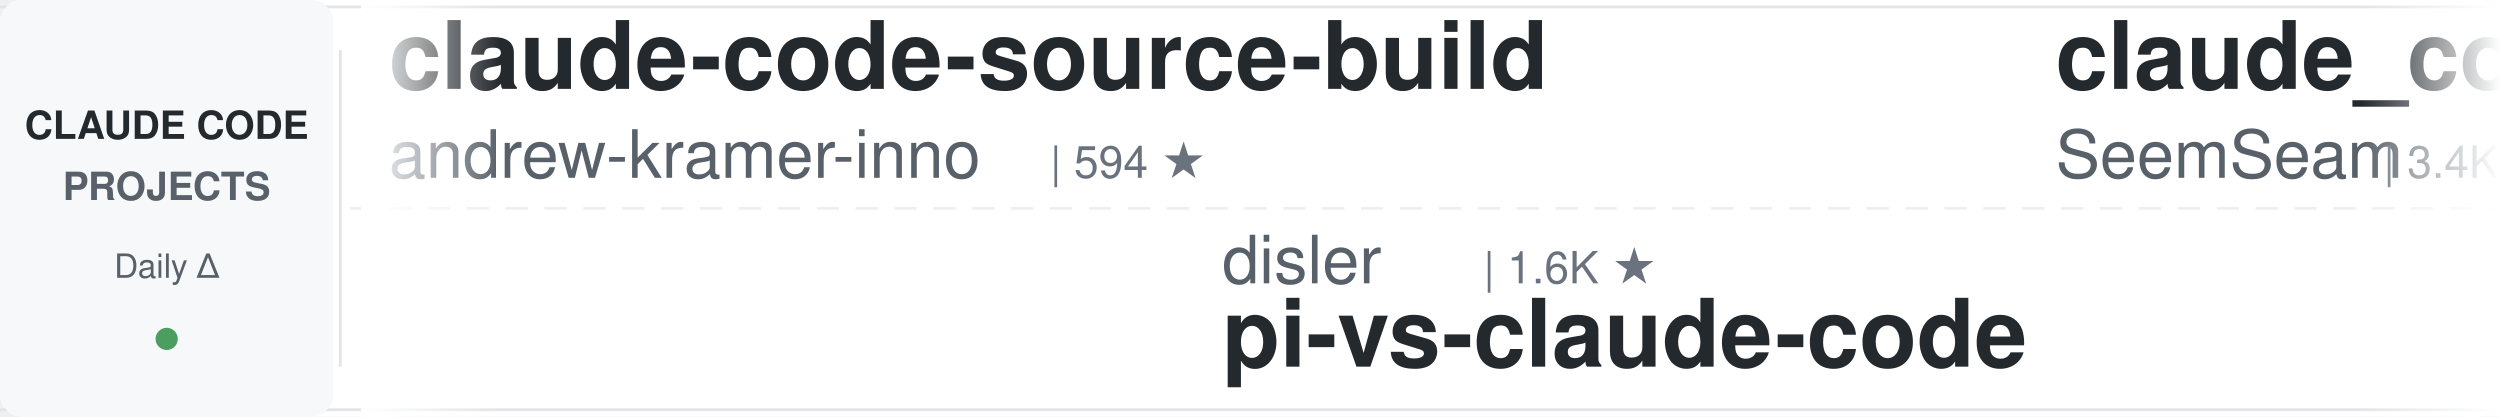
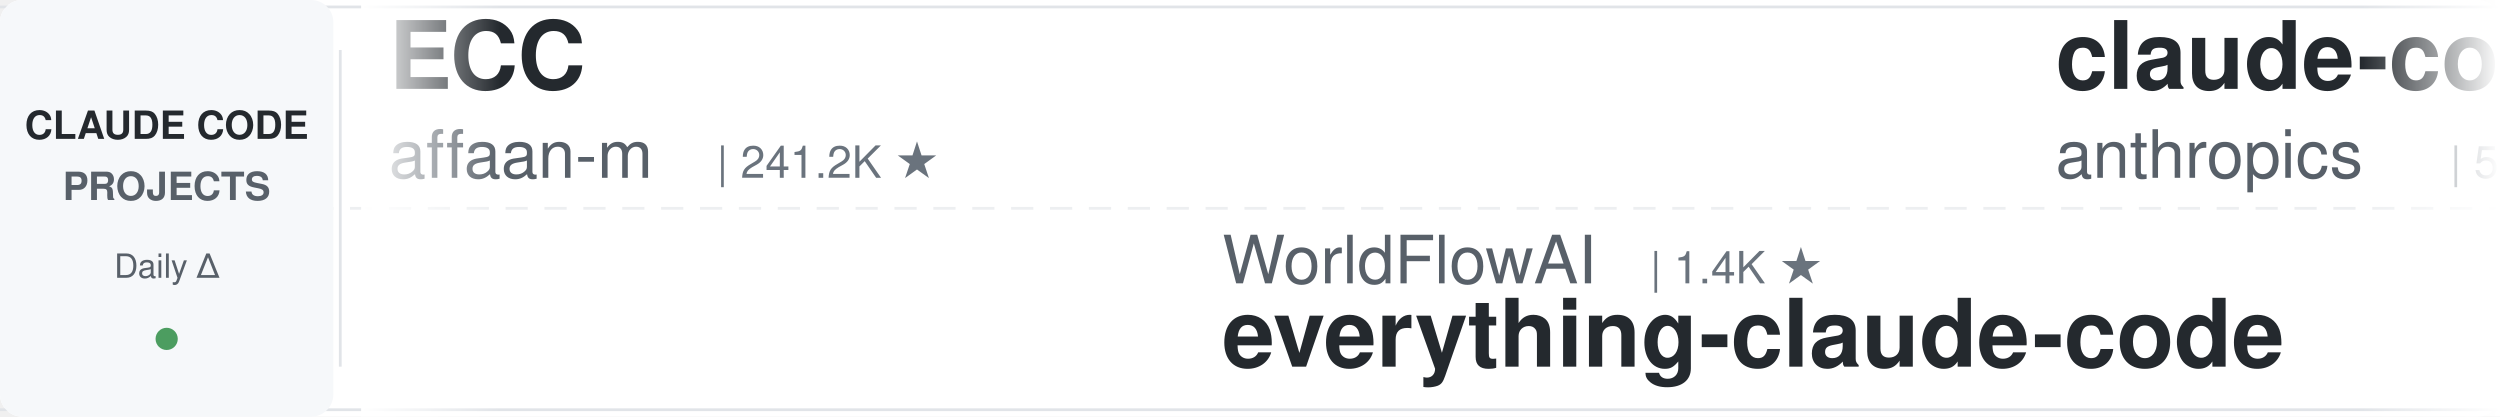
<svg xmlns="http://www.w3.org/2000/svg" width="900" height="150">
  <defs>
    <linearGradient id="leftFade" x1="0%" y1="0%" x2="100%" y2="0%">
      <stop offset="0%" style="stop-color:#ffffff;stop-opacity:1" />
      <stop offset="100%" style="stop-color:#ffffff;stop-opacity:0" />
    </linearGradient>
    <linearGradient id="rightFade" x1="0%" y1="0%" x2="100%" y2="0%">
      <stop offset="0%" style="stop-color:#ffffff;stop-opacity:0" />
      <stop offset="100%" style="stop-color:#ffffff;stop-opacity:1" />
    </linearGradient>
  </defs>
  <rect width="900" height="150" fill="#ffffff" rx="8" />
  <rect x="0" y="2" width="900" height="1" fill="#e1e4e8" />
  <rect x="0" y="147" width="900" height="1" fill="#e1e4e8" />
  <line x1="0" y1="75" x2="900" y2="75" stroke="#e1e4e8" stroke-width="1" stroke-dasharray="8 6" opacity="0.6" />
  <rect x="0" y="0" width="120" height="150" fill="#f6f8fa" rx="8" />
  <text x="60" y="50" font-family="-apple-system, BlinkMacSystemFont, 'Segoe UI', Helvetica, Arial, sans-serif" font-size="14" font-weight="600" fill="#24292e" text-anchor="middle">CLAUDE CODE</text>
  <text x="60" y="72" font-family="-apple-system, BlinkMacSystemFont, 'Segoe UI', Helvetica, Arial, sans-serif" font-size="14" font-weight="600" fill="#586069" text-anchor="middle">PROJECTS</text>
  <text x="60" y="100" font-family="-apple-system, BlinkMacSystemFont, 'Segoe UI', Helvetica, Arial, sans-serif" font-size="12" font-weight="500" fill="#586069" text-anchor="middle">Daily Δ</text>
  <circle cx="60" cy="122" r="4" fill="#22863a" opacity="0.8" />
  <rect x="122" y="18" width="1" height="114" fill="#e1e4e8" />
  <clipPath id="tickerClip">
    <rect x="130" y="0" width="770" height="150" />
  </clipPath>
  <g clip-path="url(#tickerClip)">
    <g id="tickerItems">
      <animateTransform attributeName="transform" attributeType="XML" type="translate" from="0 0" to="-3000 0" dur="54s" repeatCount="indefinite" />
      <g transform="translate(0, 0)">
-         <text x="140" y="32" font-family="-apple-system, BlinkMacSystemFont, 'Segoe UI', Helvetica, Arial, sans-serif" font-size="34" font-weight="600" fill="#24292e">claude-code-source-build</text>
-         <text x="140" y="64" font-family="-apple-system, BlinkMacSystemFont, 'Segoe UI', Helvetica, Arial, sans-serif" font-size="24" font-weight="400" fill="#586069">andrew-kramer-inno</text>
-         <text x="378" y="64" font-family="-apple-system, BlinkMacSystemFont, 'Segoe UI', Helvetica, Arial, sans-serif" font-size="16" font-weight="500" fill="#6a737d">| 594 ★</text>
+         <text x="140" y="32" font-family="-apple-system, BlinkMacSystemFont, 'Segoe UI', Helvetica, Arial, sans-serif" font-size="34" font-weight="600" fill="#24292e">ECC</text>
+         <text x="140" y="64" font-family="-apple-system, BlinkMacSystemFont, 'Segoe UI', Helvetica, Arial, sans-serif" font-size="24" font-weight="400" fill="#586069">affaan-m</text>
+         <text x="258" y="64" font-family="-apple-system, BlinkMacSystemFont, 'Segoe UI', Helvetica, Arial, sans-serif" font-size="16" font-weight="500" fill="#6a737d">| 241.2K ★</text>
      </g>
      <g transform="translate(300, 0)">
-         <text x="140" y="102" font-family="-apple-system, BlinkMacSystemFont, 'Segoe UI', Helvetica, Arial, sans-serif" font-size="24" font-weight="400" fill="#586069">disler</text>
-         <text x="234" y="102" font-family="-apple-system, BlinkMacSystemFont, 'Segoe UI', Helvetica, Arial, sans-serif" font-size="16" font-weight="500" fill="#6a737d">| 1.6K ★</text>
-         <text x="140" y="132" font-family="-apple-system, BlinkMacSystemFont, 'Segoe UI', Helvetica, Arial, sans-serif" font-size="34" font-weight="600" fill="#24292e">pi-vs-claude-code</text>
+         <text x="140" y="102" font-family="-apple-system, BlinkMacSystemFont, 'Segoe UI', Helvetica, Arial, sans-serif" font-size="24" font-weight="400" fill="#586069">WorldFlowAI</text>
+         <text x="294" y="102" font-family="-apple-system, BlinkMacSystemFont, 'Segoe UI', Helvetica, Arial, sans-serif" font-size="16" font-weight="500" fill="#6a737d">| 1.4K ★</text>
+         <text x="140" y="132" font-family="-apple-system, BlinkMacSystemFont, 'Segoe UI', Helvetica, Arial, sans-serif" font-size="34" font-weight="600" fill="#24292e">everything-claude-code</text>
      </g>
      <g transform="translate(600, 0)">
-         <text x="140" y="32" font-family="-apple-system, BlinkMacSystemFont, 'Segoe UI', Helvetica, Arial, sans-serif" font-size="34" font-weight="600" fill="#24292e">claude_codex_bridge</text>
-         <text x="140" y="64" font-family="-apple-system, BlinkMacSystemFont, 'Segoe UI', Helvetica, Arial, sans-serif" font-size="24" font-weight="400" fill="#586069">SeemSeam</text>
-         <text x="258" y="64" font-family="-apple-system, BlinkMacSystemFont, 'Segoe UI', Helvetica, Arial, sans-serif" font-size="16" font-weight="500" fill="#6a737d">| 3.4K ★</text>
-       </g>
-       <g transform="translate(900, 0)">
-         <text x="140" y="102" font-family="-apple-system, BlinkMacSystemFont, 'Segoe UI', Helvetica, Arial, sans-serif" font-size="24" font-weight="400" fill="#586069">Chachamaru127</text>
-         <text x="318" y="102" font-family="-apple-system, BlinkMacSystemFont, 'Segoe UI', Helvetica, Arial, sans-serif" font-size="16" font-weight="500" fill="#6a737d">| 3.1K ★</text>
-         <text x="140" y="132" font-family="-apple-system, BlinkMacSystemFont, 'Segoe UI', Helvetica, Arial, sans-serif" font-size="34" font-weight="600" fill="#24292e">claude-code-harness</text>
-       </g>
-       <g transform="translate(1200, 0)">
-         <text x="140" y="32" font-family="-apple-system, BlinkMacSystemFont, 'Segoe UI', Helvetica, Arial, sans-serif" font-size="34" font-weight="600" fill="#24292e">awesome-claude-code-plug...</text>
-         <text x="140" y="64" font-family="-apple-system, BlinkMacSystemFont, 'Segoe UI', Helvetica, Arial, sans-serif" font-size="24" font-weight="400" fill="#586069">ccplugins</text>
-         <text x="270" y="64" font-family="-apple-system, BlinkMacSystemFont, 'Segoe UI', Helvetica, Arial, sans-serif" font-size="16" font-weight="500" fill="#6a737d">| 921 ★</text>
-       </g>
-       <g transform="translate(1500, 0)">
-         <text x="140" y="102" font-family="-apple-system, BlinkMacSystemFont, 'Segoe UI', Helvetica, Arial, sans-serif" font-size="24" font-weight="400" fill="#586069">ponponon</text>
-         <text x="258" y="102" font-family="-apple-system, BlinkMacSystemFont, 'Segoe UI', Helvetica, Arial, sans-serif" font-size="16" font-weight="500" fill="#6a737d">| 2.3K ★</text>
-         <text x="140" y="132" font-family="-apple-system, BlinkMacSystemFont, 'Segoe UI', Helvetica, Arial, sans-serif" font-size="34" font-weight="600" fill="#24292e">claude_code_src</text>
-       </g>
-       <g transform="translate(1800, 0)">
        <text x="140" y="32" font-family="-apple-system, BlinkMacSystemFont, 'Segoe UI', Helvetica, Arial, sans-serif" font-size="34" font-weight="600" fill="#24292e">claude-code-security-rev...</text>
        <text x="140" y="64" font-family="-apple-system, BlinkMacSystemFont, 'Segoe UI', Helvetica, Arial, sans-serif" font-size="24" font-weight="400" fill="#586069">anthropics</text>
        <text x="282" y="64" font-family="-apple-system, BlinkMacSystemFont, 'Segoe UI', Helvetica, Arial, sans-serif" font-size="16" font-weight="500" fill="#6a737d">| 5.9K ★</text>
      </g>
+       <g transform="translate(900, 0)">
+         <text x="140" y="102" font-family="-apple-system, BlinkMacSystemFont, 'Segoe UI', Helvetica, Arial, sans-serif" font-size="24" font-weight="400" fill="#586069">hangsman</text>
+         <text x="258" y="102" font-family="-apple-system, BlinkMacSystemFont, 'Segoe UI', Helvetica, Arial, sans-serif" font-size="16" font-weight="500" fill="#6a737d">| 791 ★</text>
+         <text x="140" y="132" font-family="-apple-system, BlinkMacSystemFont, 'Segoe UI', Helvetica, Arial, sans-serif" font-size="34" font-weight="600" fill="#24292e">claude-code-source</text>
+       </g>
+       <g transform="translate(1200, 0)">
+         <text x="140" y="32" font-family="-apple-system, BlinkMacSystemFont, 'Segoe UI', Helvetica, Arial, sans-serif" font-size="34" font-weight="600" fill="#24292e">claude-code-reverse</text>
+         <text x="140" y="64" font-family="-apple-system, BlinkMacSystemFont, 'Segoe UI', Helvetica, Arial, sans-serif" font-size="24" font-weight="400" fill="#586069">Yuyz0112</text>
+         <text x="258" y="64" font-family="-apple-system, BlinkMacSystemFont, 'Segoe UI', Helvetica, Arial, sans-serif" font-size="16" font-weight="500" fill="#6a737d">| 2.4K ★</text>
+       </g>
+       <g transform="translate(1500, 0)">
+         <text x="140" y="102" font-family="-apple-system, BlinkMacSystemFont, 'Segoe UI', Helvetica, Arial, sans-serif" font-size="24" font-weight="400" fill="#586069">shanraisshan</text>
+         <text x="306" y="102" font-family="-apple-system, BlinkMacSystemFont, 'Segoe UI', Helvetica, Arial, sans-serif" font-size="16" font-weight="500" fill="#6a737d">| 64.8K ★</text>
+         <text x="140" y="132" font-family="-apple-system, BlinkMacSystemFont, 'Segoe UI', Helvetica, Arial, sans-serif" font-size="34" font-weight="600" fill="#24292e">claude-code-best-practic...</text>
+       </g>
+       <g transform="translate(1800, 0)">
+         <text x="140" y="32" font-family="-apple-system, BlinkMacSystemFont, 'Segoe UI', Helvetica, Arial, sans-serif" font-size="34" font-weight="600" fill="#24292e">claude-code-guide</text>
+         <text x="140" y="64" font-family="-apple-system, BlinkMacSystemFont, 'Segoe UI', Helvetica, Arial, sans-serif" font-size="24" font-weight="400" fill="#586069">zebbern</text>
+         <text x="246" y="64" font-family="-apple-system, BlinkMacSystemFont, 'Segoe UI', Helvetica, Arial, sans-serif" font-size="16" font-weight="500" fill="#6a737d">| 4.6K ★</text>
+       </g>
      <g transform="translate(2100, 0)">
-         <text x="140" y="102" font-family="-apple-system, BlinkMacSystemFont, 'Segoe UI', Helvetica, Arial, sans-serif" font-size="24" font-weight="400" fill="#586069">xu-xiang</text>
-         <text x="258" y="102" font-family="-apple-system, BlinkMacSystemFont, 'Segoe UI', Helvetica, Arial, sans-serif" font-size="16" font-weight="500" fill="#6a737d">| 1.9K ★</text>
-         <text x="140" y="132" font-family="-apple-system, BlinkMacSystemFont, 'Segoe UI', Helvetica, Arial, sans-serif" font-size="34" font-weight="600" fill="#24292e">everything-claude-code-z...</text>
+         <text x="140" y="102" font-family="-apple-system, BlinkMacSystemFont, 'Segoe UI', Helvetica, Arial, sans-serif" font-size="24" font-weight="400" fill="#586069">OneRedOak</text>
+         <text x="270" y="102" font-family="-apple-system, BlinkMacSystemFont, 'Segoe UI', Helvetica, Arial, sans-serif" font-size="16" font-weight="500" fill="#6a737d">| 3.9K ★</text>
+         <text x="140" y="132" font-family="-apple-system, BlinkMacSystemFont, 'Segoe UI', Helvetica, Arial, sans-serif" font-size="34" font-weight="600" fill="#24292e">claude-code-workflows</text>
      </g>
      <g transform="translate(2400, 0)">
-         <text x="140" y="32" font-family="-apple-system, BlinkMacSystemFont, 'Segoe UI', Helvetica, Arial, sans-serif" font-size="34" font-weight="600" fill="#24292e">claude-code-rev</text>
-         <text x="140" y="64" font-family="-apple-system, BlinkMacSystemFont, 'Segoe UI', Helvetica, Arial, sans-serif" font-size="24" font-weight="400" fill="#586069">oboard</text>
-         <text x="234" y="64" font-family="-apple-system, BlinkMacSystemFont, 'Segoe UI', Helvetica, Arial, sans-serif" font-size="16" font-weight="500" fill="#6a737d">| 3.3K ★</text>
+         <text x="140" y="32" font-family="-apple-system, BlinkMacSystemFont, 'Segoe UI', Helvetica, Arial, sans-serif" font-size="34" font-weight="600" fill="#24292e">claude-coder</text>
+         <text x="140" y="64" font-family="-apple-system, BlinkMacSystemFont, 'Segoe UI', Helvetica, Arial, sans-serif" font-size="24" font-weight="400" fill="#586069">kodu-ai</text>
+         <text x="246" y="64" font-family="-apple-system, BlinkMacSystemFont, 'Segoe UI', Helvetica, Arial, sans-serif" font-size="16" font-weight="500" fill="#6a737d">| 5.2K ★</text>
      </g>
      <g transform="translate(2700, 0)">
-         <text x="140" y="102" font-family="-apple-system, BlinkMacSystemFont, 'Segoe UI', Helvetica, Arial, sans-serif" font-size="24" font-weight="400" fill="#586069">Cranot</text>
-         <text x="234" y="102" font-family="-apple-system, BlinkMacSystemFont, 'Segoe UI', Helvetica, Arial, sans-serif" font-size="16" font-weight="500" fill="#6a737d">| 2.9K ★</text>
-         <text x="140" y="132" font-family="-apple-system, BlinkMacSystemFont, 'Segoe UI', Helvetica, Arial, sans-serif" font-size="34" font-weight="600" fill="#24292e">claude-code-guide</text>
+         <text x="140" y="102" font-family="-apple-system, BlinkMacSystemFont, 'Segoe UI', Helvetica, Arial, sans-serif" font-size="24" font-weight="400" fill="#586069">frankbria</text>
+         <text x="270" y="102" font-family="-apple-system, BlinkMacSystemFont, 'Segoe UI', Helvetica, Arial, sans-serif" font-size="16" font-weight="500" fill="#6a737d">| 9.6K ★</text>
+         <text x="140" y="132" font-family="-apple-system, BlinkMacSystemFont, 'Segoe UI', Helvetica, Arial, sans-serif" font-size="34" font-weight="600" fill="#24292e">ralph-claude-code</text>
      </g>
      <g transform="translate(3000, 0)">
-         <text x="140" y="32" font-family="-apple-system, BlinkMacSystemFont, 'Segoe UI', Helvetica, Arial, sans-serif" font-size="34" font-weight="600" fill="#24292e">claude-code-source-build</text>
-         <text x="140" y="64" font-family="-apple-system, BlinkMacSystemFont, 'Segoe UI', Helvetica, Arial, sans-serif" font-size="24" font-weight="400" fill="#586069">andrew-kramer-inno</text>
-         <text x="378" y="64" font-family="-apple-system, BlinkMacSystemFont, 'Segoe UI', Helvetica, Arial, sans-serif" font-size="16" font-weight="500" fill="#6a737d">| 594 ★</text>
+         <text x="140" y="32" font-family="-apple-system, BlinkMacSystemFont, 'Segoe UI', Helvetica, Arial, sans-serif" font-size="34" font-weight="600" fill="#24292e">ECC</text>
+         <text x="140" y="64" font-family="-apple-system, BlinkMacSystemFont, 'Segoe UI', Helvetica, Arial, sans-serif" font-size="24" font-weight="400" fill="#586069">affaan-m</text>
+         <text x="258" y="64" font-family="-apple-system, BlinkMacSystemFont, 'Segoe UI', Helvetica, Arial, sans-serif" font-size="16" font-weight="500" fill="#6a737d">| 241.2K ★</text>
      </g>
      <g transform="translate(3300, 0)">
-         <text x="140" y="102" font-family="-apple-system, BlinkMacSystemFont, 'Segoe UI', Helvetica, Arial, sans-serif" font-size="24" font-weight="400" fill="#586069">disler</text>
-         <text x="234" y="102" font-family="-apple-system, BlinkMacSystemFont, 'Segoe UI', Helvetica, Arial, sans-serif" font-size="16" font-weight="500" fill="#6a737d">| 1.6K ★</text>
-         <text x="140" y="132" font-family="-apple-system, BlinkMacSystemFont, 'Segoe UI', Helvetica, Arial, sans-serif" font-size="34" font-weight="600" fill="#24292e">pi-vs-claude-code</text>
+         <text x="140" y="102" font-family="-apple-system, BlinkMacSystemFont, 'Segoe UI', Helvetica, Arial, sans-serif" font-size="24" font-weight="400" fill="#586069">WorldFlowAI</text>
+         <text x="294" y="102" font-family="-apple-system, BlinkMacSystemFont, 'Segoe UI', Helvetica, Arial, sans-serif" font-size="16" font-weight="500" fill="#6a737d">| 1.4K ★</text>
+         <text x="140" y="132" font-family="-apple-system, BlinkMacSystemFont, 'Segoe UI', Helvetica, Arial, sans-serif" font-size="34" font-weight="600" fill="#24292e">everything-claude-code</text>
      </g>
      <g transform="translate(3600, 0)">
-         <text x="140" y="32" font-family="-apple-system, BlinkMacSystemFont, 'Segoe UI', Helvetica, Arial, sans-serif" font-size="34" font-weight="600" fill="#24292e">claude_codex_bridge</text>
-         <text x="140" y="64" font-family="-apple-system, BlinkMacSystemFont, 'Segoe UI', Helvetica, Arial, sans-serif" font-size="24" font-weight="400" fill="#586069">SeemSeam</text>
-         <text x="258" y="64" font-family="-apple-system, BlinkMacSystemFont, 'Segoe UI', Helvetica, Arial, sans-serif" font-size="16" font-weight="500" fill="#6a737d">| 3.4K ★</text>
+         <text x="140" y="32" font-family="-apple-system, BlinkMacSystemFont, 'Segoe UI', Helvetica, Arial, sans-serif" font-size="34" font-weight="600" fill="#24292e">claude-code-security-rev...</text>
+         <text x="140" y="64" font-family="-apple-system, BlinkMacSystemFont, 'Segoe UI', Helvetica, Arial, sans-serif" font-size="24" font-weight="400" fill="#586069">anthropics</text>
+         <text x="282" y="64" font-family="-apple-system, BlinkMacSystemFont, 'Segoe UI', Helvetica, Arial, sans-serif" font-size="16" font-weight="500" fill="#6a737d">| 5.9K ★</text>
      </g>
      <g transform="translate(3900, 0)">
-         <text x="140" y="102" font-family="-apple-system, BlinkMacSystemFont, 'Segoe UI', Helvetica, Arial, sans-serif" font-size="24" font-weight="400" fill="#586069">Chachamaru127</text>
-         <text x="318" y="102" font-family="-apple-system, BlinkMacSystemFont, 'Segoe UI', Helvetica, Arial, sans-serif" font-size="16" font-weight="500" fill="#6a737d">| 3.1K ★</text>
-         <text x="140" y="132" font-family="-apple-system, BlinkMacSystemFont, 'Segoe UI', Helvetica, Arial, sans-serif" font-size="34" font-weight="600" fill="#24292e">claude-code-harness</text>
+         <text x="140" y="102" font-family="-apple-system, BlinkMacSystemFont, 'Segoe UI', Helvetica, Arial, sans-serif" font-size="24" font-weight="400" fill="#586069">hangsman</text>
+         <text x="258" y="102" font-family="-apple-system, BlinkMacSystemFont, 'Segoe UI', Helvetica, Arial, sans-serif" font-size="16" font-weight="500" fill="#6a737d">| 791 ★</text>
+         <text x="140" y="132" font-family="-apple-system, BlinkMacSystemFont, 'Segoe UI', Helvetica, Arial, sans-serif" font-size="34" font-weight="600" fill="#24292e">claude-code-source</text>
      </g>
    </g>
  </g>
  <rect x="130" y="0" width="50" height="150" fill="url(#leftFade)" />
  <rect x="850" y="0" width="50" height="150" fill="url(#rightFade)" />
</svg>
